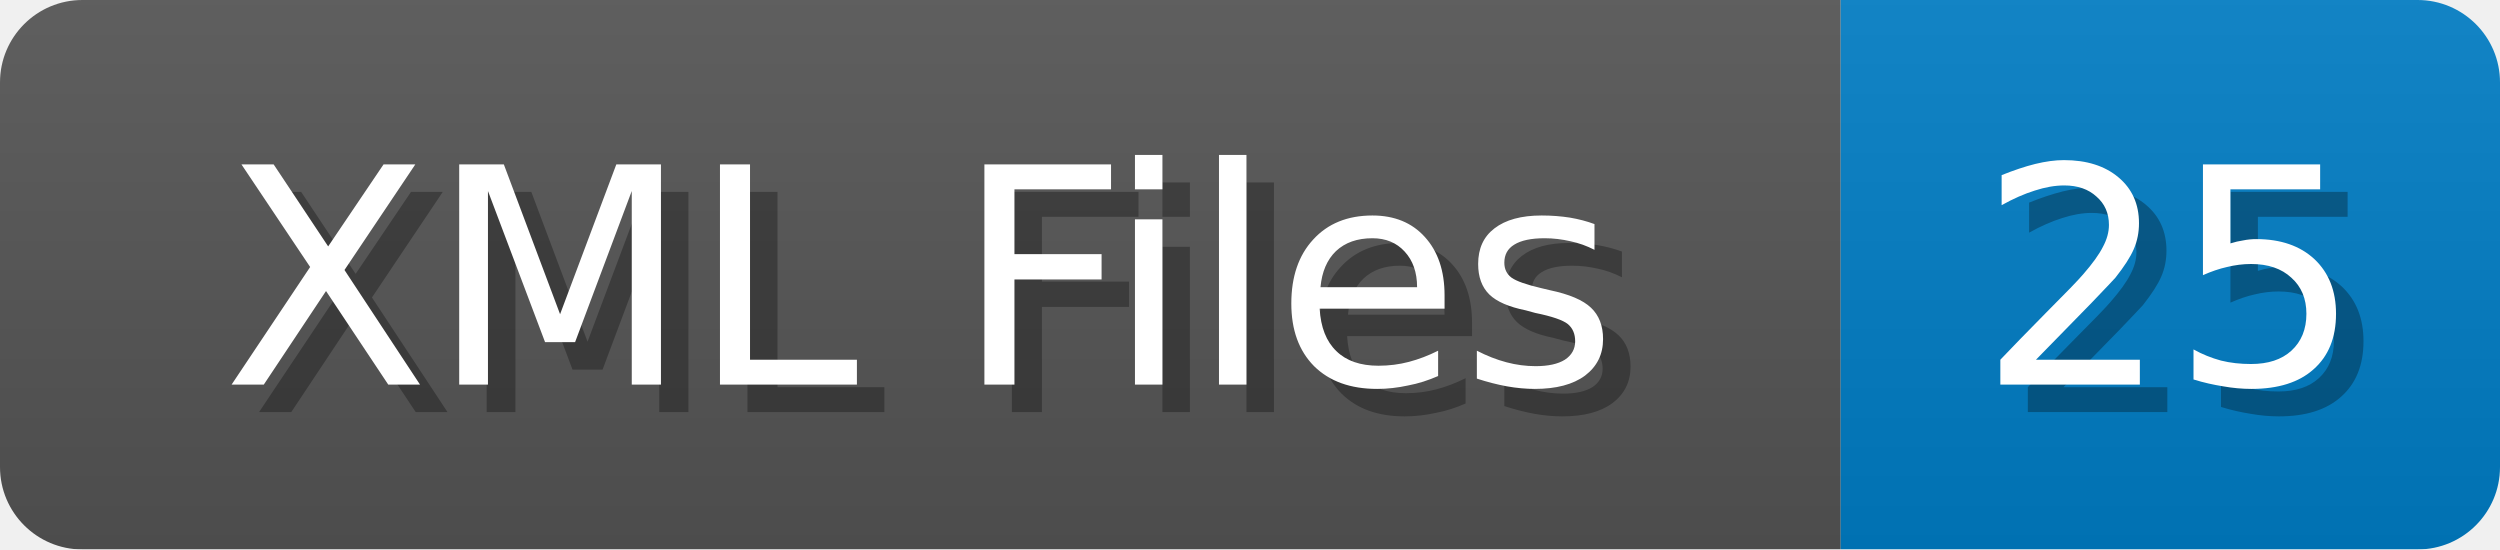
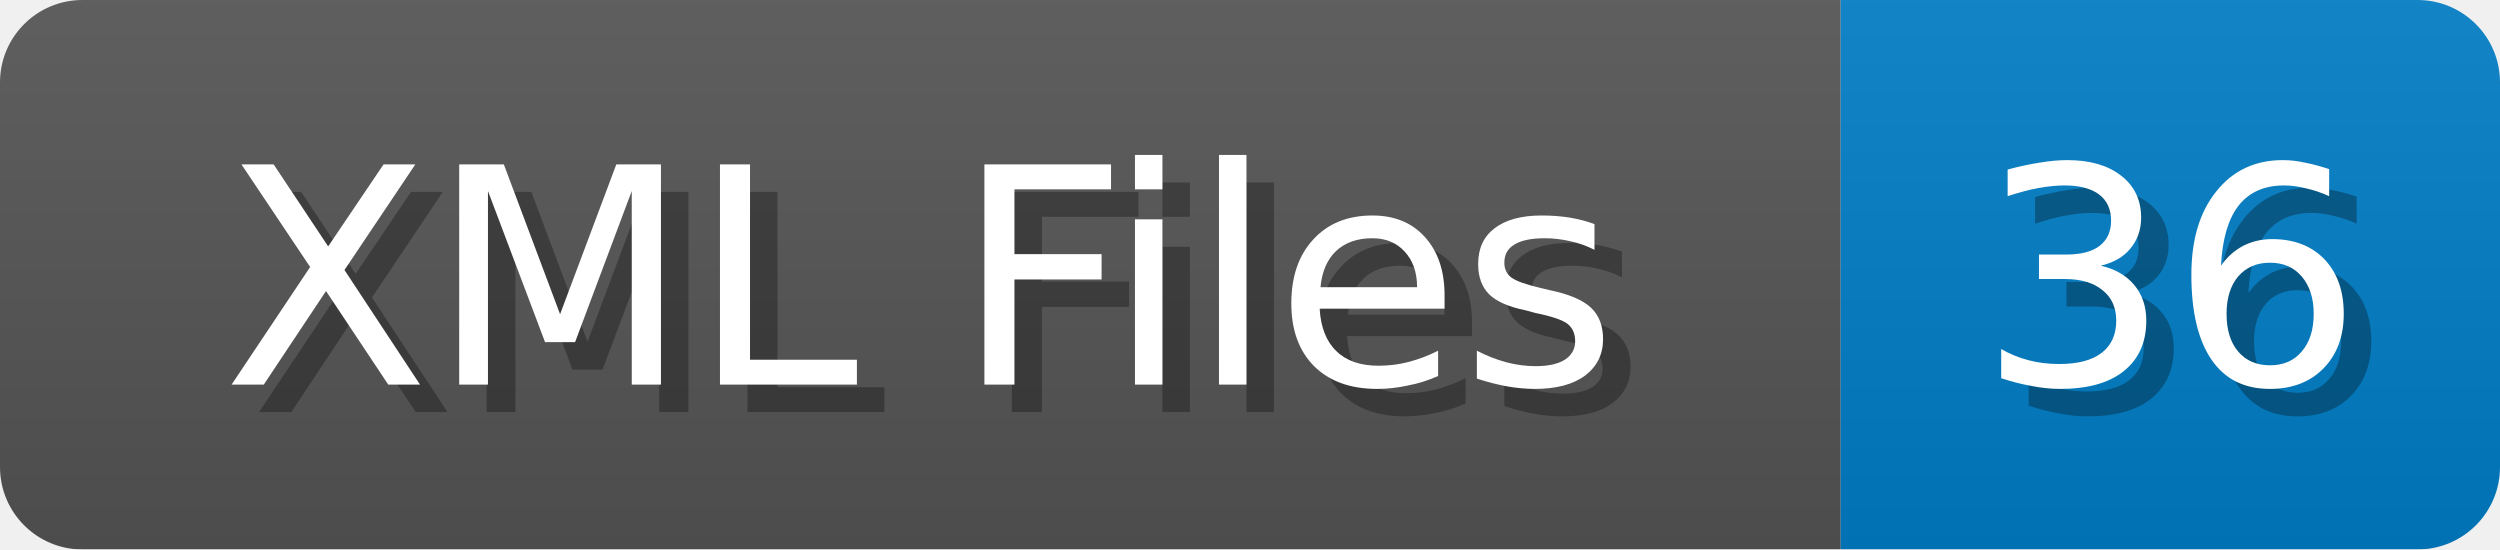
<svg xmlns="http://www.w3.org/2000/svg" width="91" height="20">
  <linearGradient id="b" x2="0" y2="100%">
    <stop offset="0" stop-color="#bbb" stop-opacity=".1" />
    <stop offset="1" stop-opacity=".1" />
  </linearGradient>
  <mask id="anybadge_1">
    <rect width="91" height="20" rx="3" fill="#fff" />
  </mask>
  <g mask="url(#anybadge_1)">
    <path fill="#555" d="M0 0h67v20H0z" />
    <path fill="#007ec6" d="M67 0h24v20H67z" />
    <path fill="url(#b)" d="M0 0h91v20H0z" />
  </g>
  <g fill="#fff" text-anchor="middle" font-family="DejaVu Sans,Verdana,Geneva,sans-serif" font-size="11">
    <text x="34.5" y="15" fill="#010101" fill-opacity=".3">XML Files</text>
    <text x="33.5" y="14">XML Files</text>
  </g>
  <g fill="#fff" text-anchor="middle" font-family="DejaVu Sans,Verdana,Geneva,sans-serif" font-size="11">
-     <text x="80.0" y="15" fill="#010101" fill-opacity=".3">25</text>
-     <text x="79.0" y="14">25</text>
+     <text x="80.0" y="15" fill="#010101" fill-opacity=".3">36</text>
+     <text x="79.0" y="14">36</text>
  </g>
</svg>
